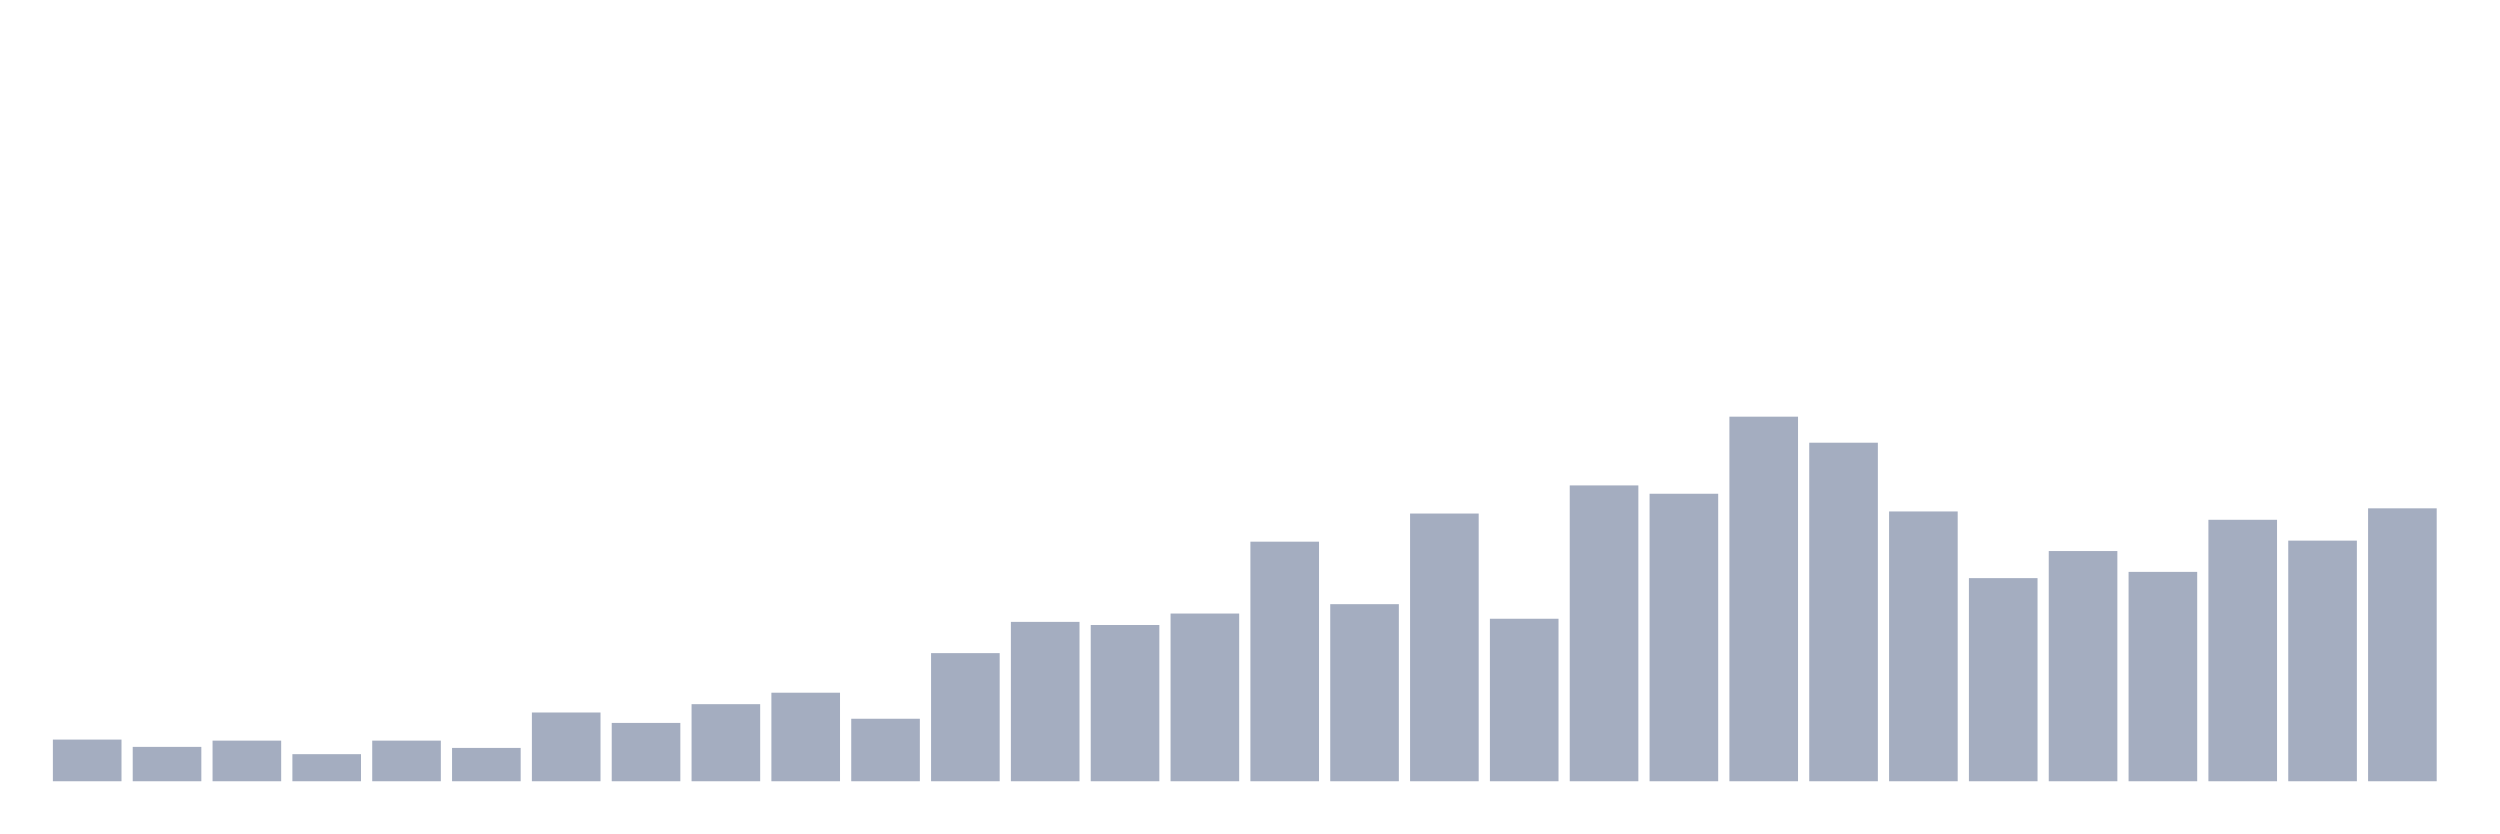
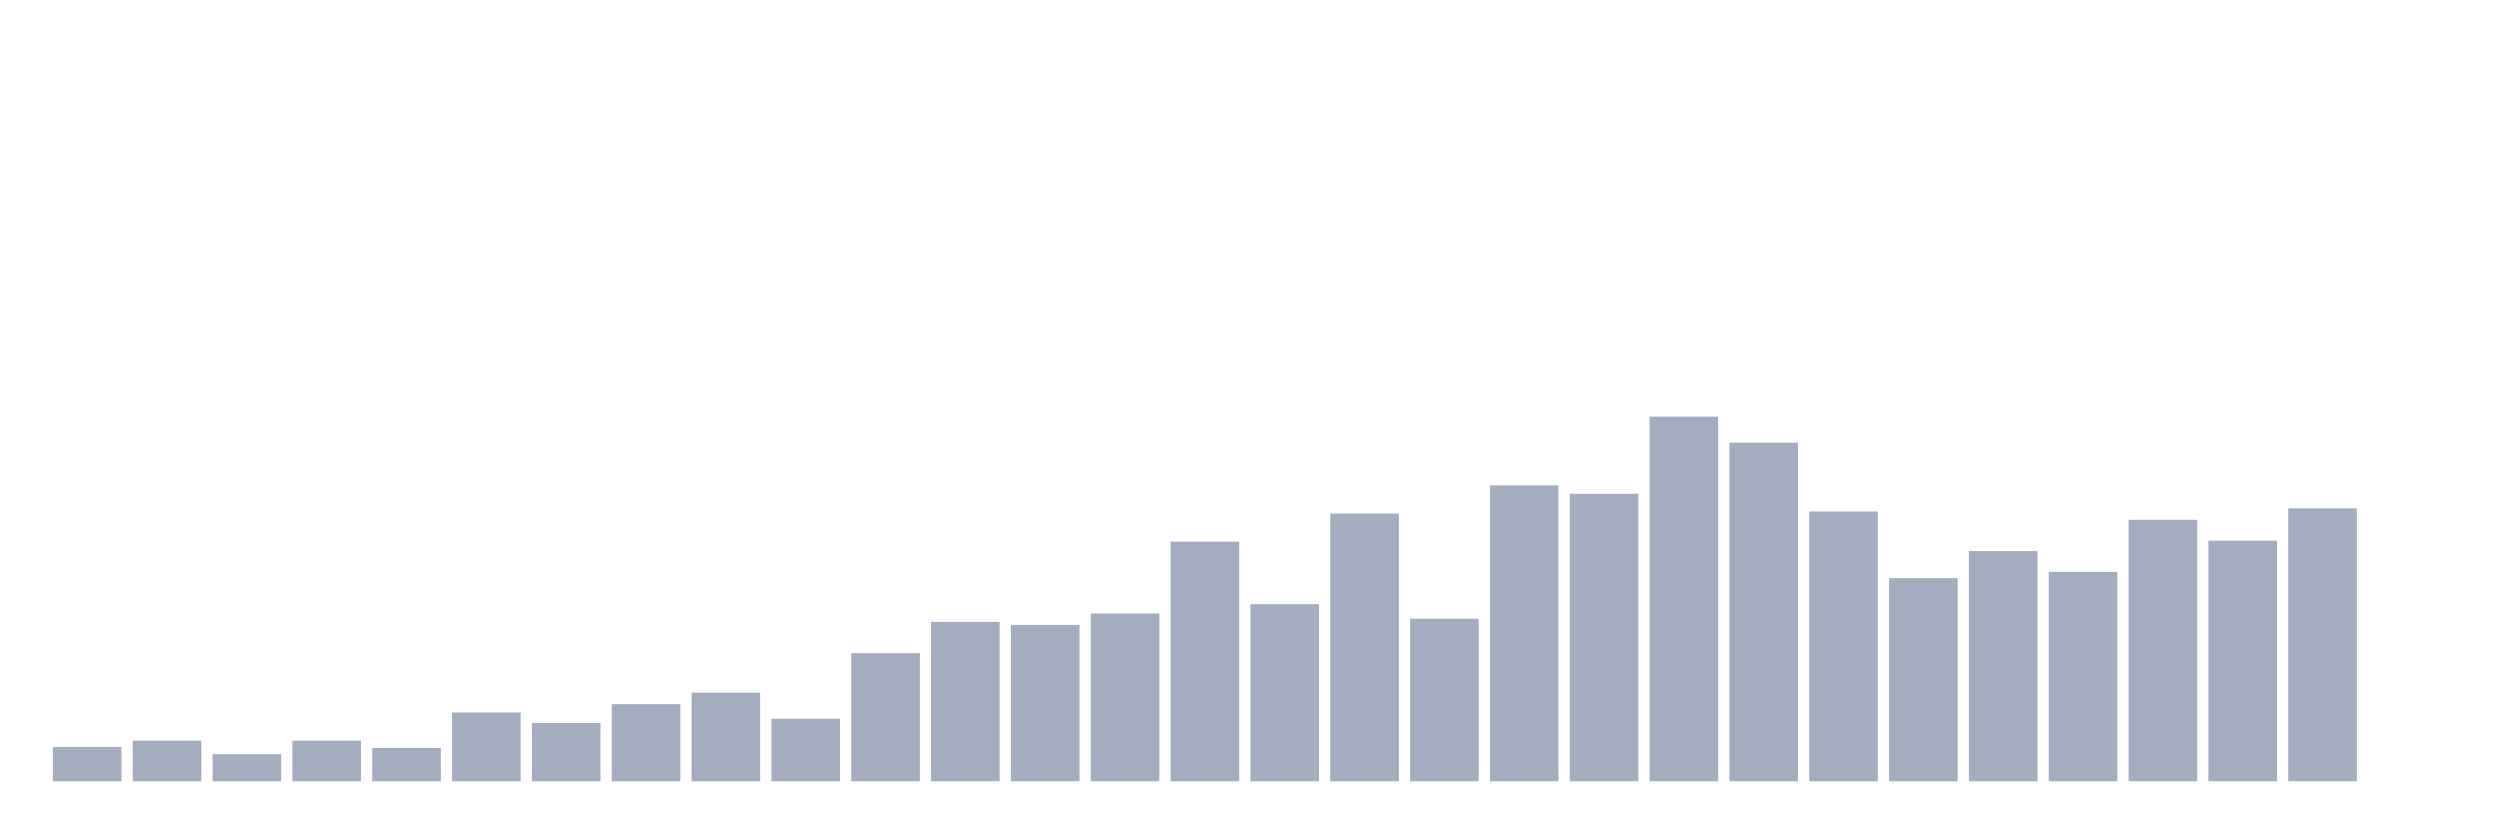
<svg xmlns="http://www.w3.org/2000/svg" viewBox="0 0 480 160">
  <g transform="translate(10,10)">
-     <rect class="bar" x="0.153" width="13.175" y="132" height="8" fill="rgb(164,173,192)" />
-     <rect class="bar" x="15.482" width="13.175" y="133.4" height="6.6" fill="rgb(164,173,192)" />
-     <rect class="bar" x="30.81" width="13.175" y="132.2" height="7.8" fill="rgb(164,173,192)" />
-     <rect class="bar" x="46.138" width="13.175" y="134.8" height="5.2" fill="rgb(164,173,192)" />
-     <rect class="bar" x="61.466" width="13.175" y="132.2" height="7.8" fill="rgb(164,173,192)" />
-     <rect class="bar" x="76.794" width="13.175" y="133.6" height="6.4" fill="rgb(164,173,192)" />
-     <rect class="bar" x="92.123" width="13.175" y="126.8" height="13.2" fill="rgb(164,173,192)" />
-     <rect class="bar" x="107.451" width="13.175" y="128.8" height="11.2" fill="rgb(164,173,192)" />
-     <rect class="bar" x="122.779" width="13.175" y="125.2" height="14.8" fill="rgb(164,173,192)" />
-     <rect class="bar" x="138.107" width="13.175" y="123" height="17" fill="rgb(164,173,192)" />
-     <rect class="bar" x="153.436" width="13.175" y="128" height="12" fill="rgb(164,173,192)" />
-     <rect class="bar" x="168.764" width="13.175" y="115.4" height="24.6" fill="rgb(164,173,192)" />
-     <rect class="bar" x="184.092" width="13.175" y="109.4" height="30.6" fill="rgb(164,173,192)" />
-     <rect class="bar" x="199.42" width="13.175" y="110" height="30" fill="rgb(164,173,192)" />
-     <rect class="bar" x="214.748" width="13.175" y="107.8" height="32.2" fill="rgb(164,173,192)" />
-     <rect class="bar" x="230.077" width="13.175" y="94" height="46" fill="rgb(164,173,192)" />
-     <rect class="bar" x="245.405" width="13.175" y="106" height="34" fill="rgb(164,173,192)" />
-     <rect class="bar" x="260.733" width="13.175" y="88.6" height="51.4" fill="rgb(164,173,192)" />
-     <rect class="bar" x="276.061" width="13.175" y="108.8" height="31.2" fill="rgb(164,173,192)" />
-     <rect class="bar" x="291.39" width="13.175" y="83.2" height="56.8" fill="rgb(164,173,192)" />
-     <rect class="bar" x="306.718" width="13.175" y="84.8" height="55.2" fill="rgb(164,173,192)" />
-     <rect class="bar" x="322.046" width="13.175" y="70" height="70" fill="rgb(164,173,192)" />
-     <rect class="bar" x="337.374" width="13.175" y="75" height="65" fill="rgb(164,173,192)" />
-     <rect class="bar" x="352.702" width="13.175" y="88.2" height="51.8" fill="rgb(164,173,192)" />
-     <rect class="bar" x="368.031" width="13.175" y="101" height="39" fill="rgb(164,173,192)" />
-     <rect class="bar" x="383.359" width="13.175" y="95.8" height="44.2" fill="rgb(164,173,192)" />
-     <rect class="bar" x="398.687" width="13.175" y="99.8" height="40.2" fill="rgb(164,173,192)" />
-     <rect class="bar" x="414.015" width="13.175" y="89.8" height="50.2" fill="rgb(164,173,192)" />
-     <rect class="bar" x="429.344" width="13.175" y="93.8" height="46.2" fill="rgb(164,173,192)" />
-     <rect class="bar" x="444.672" width="13.175" y="87.6" height="52.4" fill="rgb(164,173,192)" />
+     <rect class="bar" x="0.153" width="13.175" y="133.4" height="6.6" fill="rgb(164,173,192)" />
+     <rect class="bar" x="15.482" width="13.175" y="132.2" height="7.8" fill="rgb(164,173,192)" />
+     <rect class="bar" x="30.81" width="13.175" y="134.8" height="5.2" fill="rgb(164,173,192)" />
+     <rect class="bar" x="46.138" width="13.175" y="132.2" height="7.8" fill="rgb(164,173,192)" />
+     <rect class="bar" x="61.466" width="13.175" y="133.6" height="6.4" fill="rgb(164,173,192)" />
+     <rect class="bar" x="76.794" width="13.175" y="126.8" height="13.2" fill="rgb(164,173,192)" />
+     <rect class="bar" x="92.123" width="13.175" y="128.8" height="11.2" fill="rgb(164,173,192)" />
+     <rect class="bar" x="107.451" width="13.175" y="125.2" height="14.8" fill="rgb(164,173,192)" />
+     <rect class="bar" x="122.779" width="13.175" y="123" height="17" fill="rgb(164,173,192)" />
+     <rect class="bar" x="138.107" width="13.175" y="128" height="12" fill="rgb(164,173,192)" />
+     <rect class="bar" x="153.436" width="13.175" y="115.4" height="24.6" fill="rgb(164,173,192)" />
+     <rect class="bar" x="168.764" width="13.175" y="109.4" height="30.6" fill="rgb(164,173,192)" />
+     <rect class="bar" x="184.092" width="13.175" y="110" height="30" fill="rgb(164,173,192)" />
+     <rect class="bar" x="199.42" width="13.175" y="107.8" height="32.2" fill="rgb(164,173,192)" />
+     <rect class="bar" x="214.748" width="13.175" y="94" height="46" fill="rgb(164,173,192)" />
+     <rect class="bar" x="230.077" width="13.175" y="106" height="34" fill="rgb(164,173,192)" />
+     <rect class="bar" x="245.405" width="13.175" y="88.6" height="51.4" fill="rgb(164,173,192)" />
+     <rect class="bar" x="260.733" width="13.175" y="108.8" height="31.2" fill="rgb(164,173,192)" />
+     <rect class="bar" x="276.061" width="13.175" y="83.2" height="56.8" fill="rgb(164,173,192)" />
+     <rect class="bar" x="291.39" width="13.175" y="84.8" height="55.2" fill="rgb(164,173,192)" />
+     <rect class="bar" x="306.718" width="13.175" y="70" height="70" fill="rgb(164,173,192)" />
+     <rect class="bar" x="322.046" width="13.175" y="75" height="65" fill="rgb(164,173,192)" />
+     <rect class="bar" x="337.374" width="13.175" y="88.2" height="51.8" fill="rgb(164,173,192)" />
+     <rect class="bar" x="352.702" width="13.175" y="101" height="39" fill="rgb(164,173,192)" />
+     <rect class="bar" x="368.031" width="13.175" y="95.8" height="44.2" fill="rgb(164,173,192)" />
+     <rect class="bar" x="383.359" width="13.175" y="99.8" height="40.2" fill="rgb(164,173,192)" />
+     <rect class="bar" x="398.687" width="13.175" y="89.8" height="50.2" fill="rgb(164,173,192)" />
+     <rect class="bar" x="414.015" width="13.175" y="93.8" height="46.2" fill="rgb(164,173,192)" />
+     <rect class="bar" x="429.344" width="13.175" y="87.6" height="52.4" fill="rgb(164,173,192)" />
+     <rect class="bar" x="444.672" width="13.175" y="140" height="0" fill="rgb(164,173,192)" />
  </g>
</svg>
